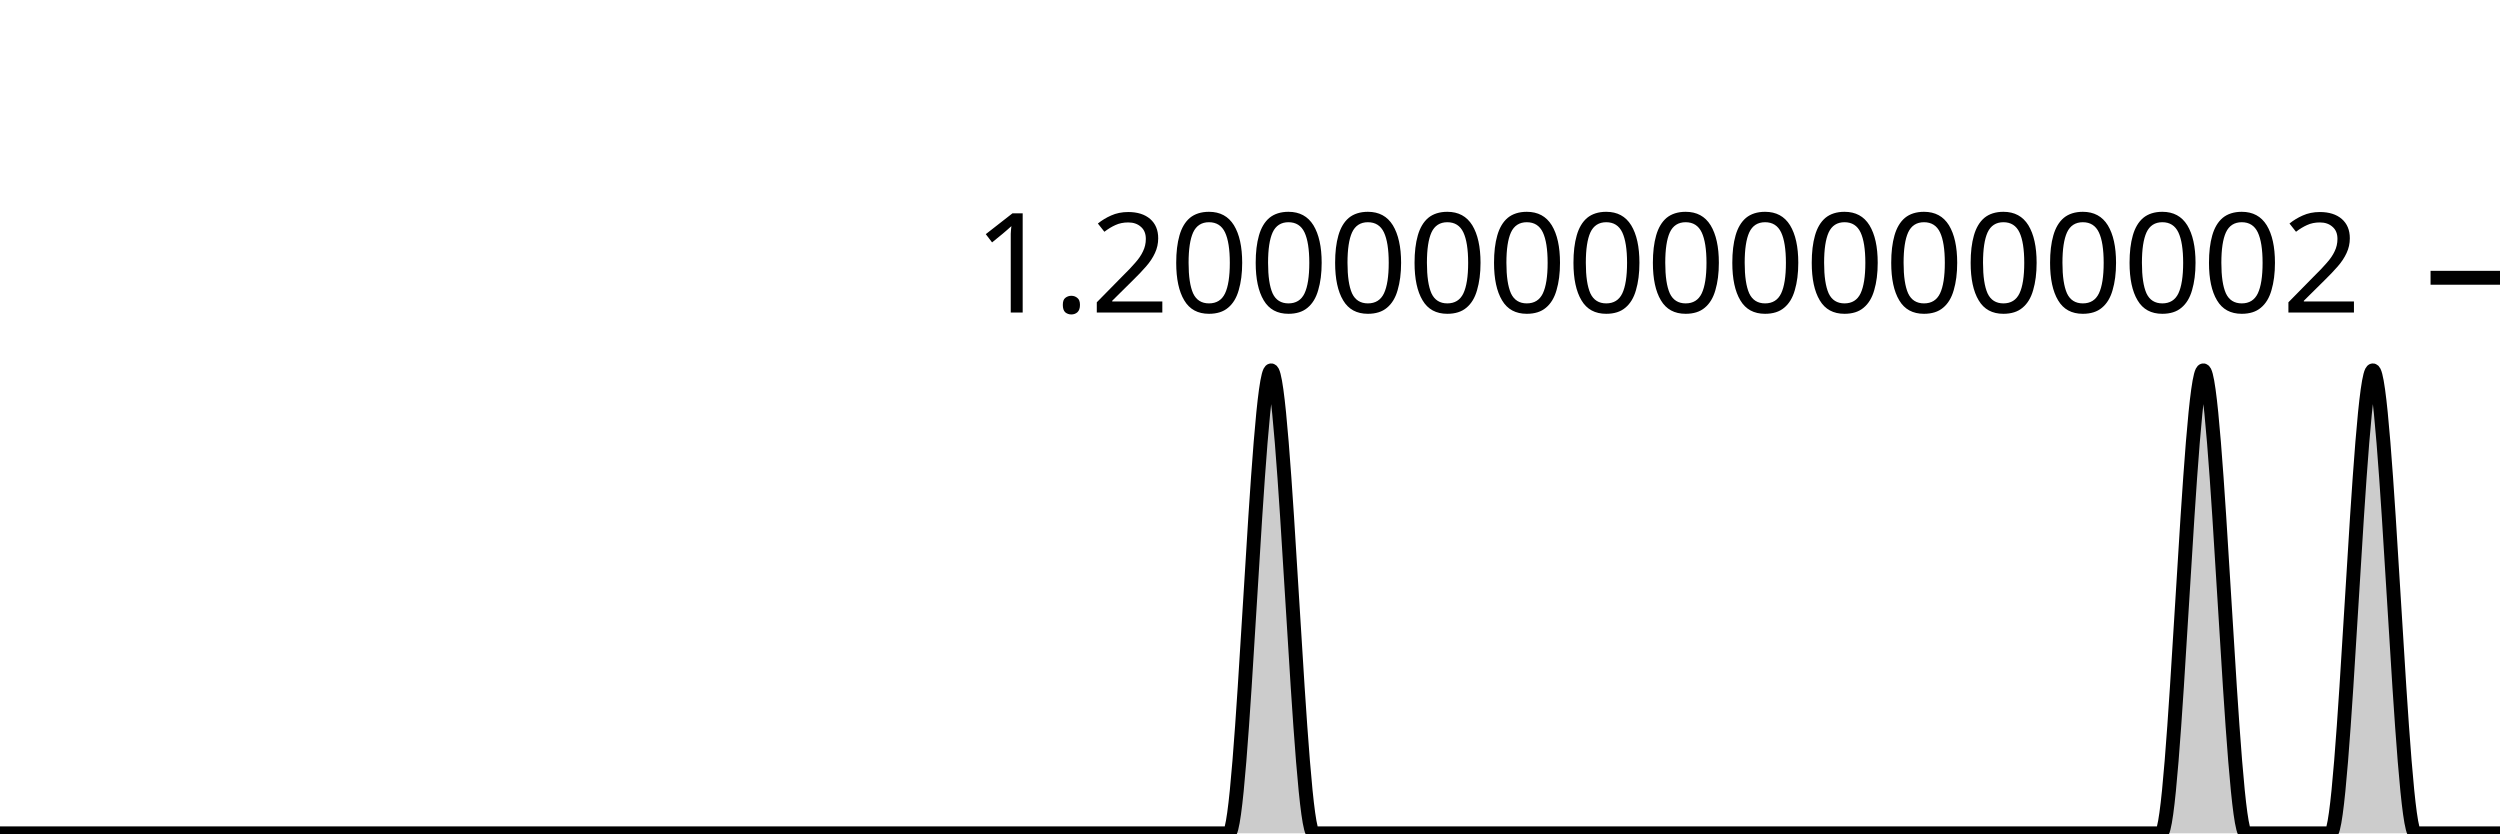
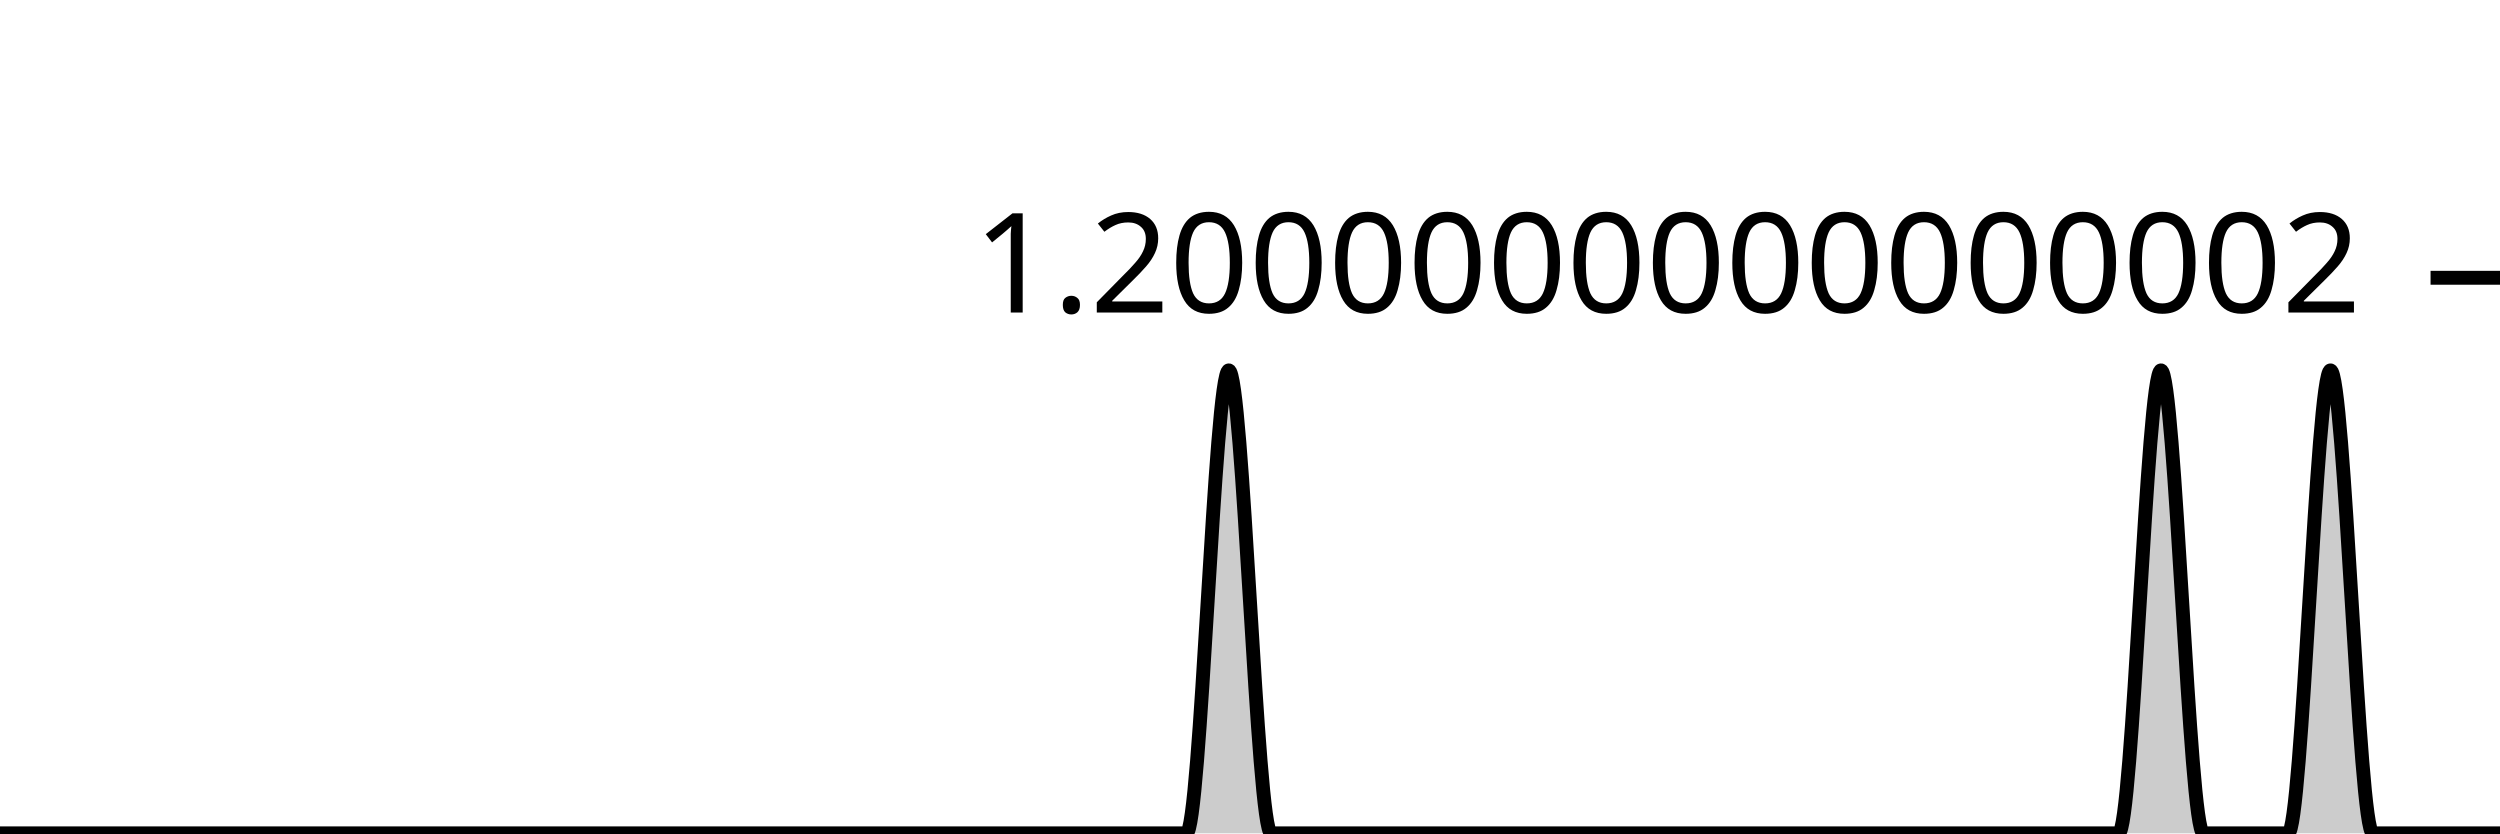
<svg xmlns="http://www.w3.org/2000/svg" viewBox="0 0 180 60">
  <g transform="translate(0,20)">
-     <path class="area" fill="rgba(0, 0, 0, 0.2)" d="M0,40C1.017,40,2.034,40,3.051,40C4.068,40,5.085,40,6.102,40C7.119,40,8.136,40,9.153,40C10.169,40,11.186,40,12.203,40C13.22,40,14.237,40,15.254,40C16.271,40,17.288,40,18.305,40C19.322,40,20.339,40,21.356,40C22.373,40,23.39,40,24.407,40C25.424,40,26.441,40,27.458,40C28.475,40,29.492,40,30.508,40C31.525,40,32.542,40,33.559,40C34.576,40,35.593,40,36.61,40C37.627,40,38.644,40,39.661,40C40.678,40,41.695,40,42.712,40C43.729,40,44.746,40,45.763,40C46.78,40,47.797,40,48.814,40C49.831,40,50.847,40,51.864,40C52.881,40,53.898,40,54.915,40C55.932,40,56.949,40,57.966,40C58.983,40,60,40,61.017,40C62.034,40,63.051,40,64.068,40C65.085,40,66.102,40,67.119,40C68.136,40,69.153,40,70.169,40C71.186,40,72.203,40,73.22,40C74.237,40,75.254,40,76.271,40C77.288,40,78.305,40,79.322,40C80.339,40,81.356,40,82.373,40C83.39,40,84.407,40,85.424,40C86.441,40,87.458,40,88.475,40C89.492,40,90.508,6.667,91.525,6.667C92.542,6.667,93.559,40,94.576,40C95.593,40,96.61,40,97.627,40C98.644,40,99.661,40,100.678,40C101.695,40,102.712,40,103.729,40C104.746,40,105.763,40,106.78,40C107.797,40,108.814,40,109.831,40C110.847,40,111.864,40,112.881,40C113.898,40,114.915,40,115.932,40C116.949,40,117.966,40,118.983,40C120,40,121.017,40,122.034,40C123.051,40,124.068,40,125.085,40C126.102,40,127.119,40,128.136,40C129.153,40,130.169,40,131.186,40C132.203,40,133.22,40,134.237,40C135.254,40,136.271,40,137.288,40C138.305,40,139.322,40,140.339,40C141.356,40,142.373,40,143.39,40C144.407,40,145.424,40,146.441,40C147.458,40,148.475,40,149.492,40C150.508,40,151.525,40,152.542,40C153.559,40,154.576,40,155.593,40C156.61,40,157.627,6.667,158.644,6.667C159.661,6.667,160.678,40,161.695,40C162.712,40,163.729,40,164.746,40C165.763,40,166.78,40,167.797,40C168.814,40,169.831,6.667,170.847,6.667C171.864,6.667,172.881,40,173.898,40C174.915,40,175.932,40,176.949,40C177.966,40,178.983,40,180,40L180,40C178.983,40,177.966,40,176.949,40C175.932,40,174.915,40,173.898,40C172.881,40,171.864,40,170.847,40C169.831,40,168.814,40,167.797,40C166.78,40,165.763,40,164.746,40C163.729,40,162.712,40,161.695,40C160.678,40,159.661,40,158.644,40C157.627,40,156.61,40,155.593,40C154.576,40,153.559,40,152.542,40C151.525,40,150.508,40,149.492,40C148.475,40,147.458,40,146.441,40C145.424,40,144.407,40,143.39,40C142.373,40,141.356,40,140.339,40C139.322,40,138.305,40,137.288,40C136.271,40,135.254,40,134.237,40C133.22,40,132.203,40,131.186,40C130.169,40,129.153,40,128.136,40C127.119,40,126.102,40,125.085,40C124.068,40,123.051,40,122.034,40C121.017,40,120,40,118.983,40C117.966,40,116.949,40,115.932,40C114.915,40,113.898,40,112.881,40C111.864,40,110.847,40,109.831,40C108.814,40,107.797,40,106.78,40C105.763,40,104.746,40,103.729,40C102.712,40,101.695,40,100.678,40C99.661,40,98.644,40,97.627,40C96.61,40,95.593,40,94.576,40C93.559,40,92.542,40,91.525,40C90.508,40,89.492,40,88.475,40C87.458,40,86.441,40,85.424,40C84.407,40,83.39,40,82.373,40C81.356,40,80.339,40,79.322,40C78.305,40,77.288,40,76.271,40C75.254,40,74.237,40,73.22,40C72.203,40,71.186,40,70.169,40C69.153,40,68.136,40,67.119,40C66.102,40,65.085,40,64.068,40C63.051,40,62.034,40,61.017,40C60,40,58.983,40,57.966,40C56.949,40,55.932,40,54.915,40C53.898,40,52.881,40,51.864,40C50.847,40,49.831,40,48.814,40C47.797,40,46.78,40,45.763,40C44.746,40,43.729,40,42.712,40C41.695,40,40.678,40,39.661,40C38.644,40,37.627,40,36.61,40C35.593,40,34.576,40,33.559,40C32.542,40,31.525,40,30.508,40C29.492,40,28.475,40,27.458,40C26.441,40,25.424,40,24.407,40C23.39,40,22.373,40,21.356,40C20.339,40,19.322,40,18.305,40C17.288,40,16.271,40,15.254,40C14.237,40,13.22,40,12.203,40C11.186,40,10.169,40,9.153,40C8.136,40,7.119,40,6.102,40C5.085,40,4.068,40,3.051,40C2.034,40,1.017,40,0,40Z" />
-     <path class="line" stroke="black" fill="none" d="M0,40C1.017,40,2.034,40,3.051,40C4.068,40,5.085,40,6.102,40C7.119,40,8.136,40,9.153,40C10.169,40,11.186,40,12.203,40C13.22,40,14.237,40,15.254,40C16.271,40,17.288,40,18.305,40C19.322,40,20.339,40,21.356,40C22.373,40,23.39,40,24.407,40C25.424,40,26.441,40,27.458,40C28.475,40,29.492,40,30.508,40C31.525,40,32.542,40,33.559,40C34.576,40,35.593,40,36.61,40C37.627,40,38.644,40,39.661,40C40.678,40,41.695,40,42.712,40C43.729,40,44.746,40,45.763,40C46.78,40,47.797,40,48.814,40C49.831,40,50.847,40,51.864,40C52.881,40,53.898,40,54.915,40C55.932,40,56.949,40,57.966,40C58.983,40,60,40,61.017,40C62.034,40,63.051,40,64.068,40C65.085,40,66.102,40,67.119,40C68.136,40,69.153,40,70.169,40C71.186,40,72.203,40,73.22,40C74.237,40,75.254,40,76.271,40C77.288,40,78.305,40,79.322,40C80.339,40,81.356,40,82.373,40C83.39,40,84.407,40,85.424,40C86.441,40,87.458,40,88.475,40C89.492,40,90.508,6.667,91.525,6.667C92.542,6.667,93.559,40,94.576,40C95.593,40,96.61,40,97.627,40C98.644,40,99.661,40,100.678,40C101.695,40,102.712,40,103.729,40C104.746,40,105.763,40,106.78,40C107.797,40,108.814,40,109.831,40C110.847,40,111.864,40,112.881,40C113.898,40,114.915,40,115.932,40C116.949,40,117.966,40,118.983,40C120,40,121.017,40,122.034,40C123.051,40,124.068,40,125.085,40C126.102,40,127.119,40,128.136,40C129.153,40,130.169,40,131.186,40C132.203,40,133.22,40,134.237,40C135.254,40,136.271,40,137.288,40C138.305,40,139.322,40,140.339,40C141.356,40,142.373,40,143.39,40C144.407,40,145.424,40,146.441,40C147.458,40,148.475,40,149.492,40C150.508,40,151.525,40,152.542,40C153.559,40,154.576,40,155.593,40C156.61,40,157.627,6.667,158.644,6.667C159.661,6.667,160.678,40,161.695,40C162.712,40,163.729,40,164.746,40C165.763,40,166.78,40,167.797,40C168.814,40,169.831,6.667,170.847,6.667C171.864,6.667,172.881,40,173.898,40C174.915,40,175.932,40,176.949,40C177.966,40,178.983,40,180,40" />
+     <path class="area" fill="rgba(0, 0, 0, 0.2)" d="M0,40C1.017,40,2.034,40,3.051,40C4.068,40,5.085,40,6.102,40C7.119,40,8.136,40,9.153,40C10.169,40,11.186,40,12.203,40C13.22,40,14.237,40,15.254,40C16.271,40,17.288,40,18.305,40C19.322,40,20.339,40,21.356,40C22.373,40,23.39,40,24.407,40C25.424,40,26.441,40,27.458,40C28.475,40,29.492,40,30.508,40C31.525,40,32.542,40,33.559,40C34.576,40,35.593,40,36.61,40C37.627,40,38.644,40,39.661,40C40.678,40,41.695,40,42.712,40C43.729,40,44.746,40,45.763,40C46.78,40,47.797,40,48.814,40C49.831,40,50.847,40,51.864,40C52.881,40,53.898,40,54.915,40C55.932,40,56.949,40,57.966,40C58.983,40,60,40,61.017,40C62.034,40,63.051,40,64.068,40C65.085,40,66.102,40,67.119,40C68.136,40,69.153,40,70.169,40C71.186,40,72.203,40,73.22,40C74.237,40,75.254,40,76.271,40C77.288,40,78.305,40,79.322,40C80.339,40,81.356,40,82.373,40C83.39,40,84.407,40,85.424,40C86.441,40,87.458,6.667,88.475,6.667C89.492,6.667,90.508,40,91.525,40C92.542,40,93.559,40,94.576,40C95.593,40,96.61,40,97.627,40C98.644,40,99.661,40,100.678,40C101.695,40,102.712,40,103.729,40C104.746,40,105.763,40,106.78,40C107.797,40,108.814,40,109.831,40C110.847,40,111.864,40,112.881,40C113.898,40,114.915,40,115.932,40C116.949,40,117.966,40,118.983,40C120,40,121.017,40,122.034,40C123.051,40,124.068,40,125.085,40C126.102,40,127.119,40,128.136,40C129.153,40,130.169,40,131.186,40C132.203,40,133.22,40,134.237,40C135.254,40,136.271,40,137.288,40C138.305,40,139.322,40,140.339,40C141.356,40,142.373,40,143.39,40C144.407,40,145.424,40,146.441,40C147.458,40,148.475,40,149.492,40C150.508,40,151.525,40,152.542,40C153.559,40,154.576,6.667,155.593,6.667C156.61,6.667,157.627,40,158.644,40C159.661,40,160.678,40,161.695,40C162.712,40,163.729,40,164.746,40C165.763,40,166.78,6.667,167.797,6.667C168.814,6.667,169.831,40,170.847,40C171.864,40,172.881,40,173.898,40C174.915,40,175.932,40,176.949,40C177.966,40,178.983,40,180,40L180,40C178.983,40,177.966,40,176.949,40C175.932,40,174.915,40,173.898,40C172.881,40,171.864,40,170.847,40C169.831,40,168.814,40,167.797,40C166.78,40,165.763,40,164.746,40C163.729,40,162.712,40,161.695,40C160.678,40,159.661,40,158.644,40C157.627,40,156.61,40,155.593,40C154.576,40,153.559,40,152.542,40C151.525,40,150.508,40,149.492,40C148.475,40,147.458,40,146.441,40C145.424,40,144.407,40,143.39,40C142.373,40,141.356,40,140.339,40C139.322,40,138.305,40,137.288,40C136.271,40,135.254,40,134.237,40C133.22,40,132.203,40,131.186,40C130.169,40,129.153,40,128.136,40C127.119,40,126.102,40,125.085,40C124.068,40,123.051,40,122.034,40C121.017,40,120,40,118.983,40C117.966,40,116.949,40,115.932,40C114.915,40,113.898,40,112.881,40C111.864,40,110.847,40,109.831,40C108.814,40,107.797,40,106.78,40C105.763,40,104.746,40,103.729,40C102.712,40,101.695,40,100.678,40C99.661,40,98.644,40,97.627,40C96.61,40,95.593,40,94.576,40C93.559,40,92.542,40,91.525,40C90.508,40,89.492,40,88.475,40C87.458,40,86.441,40,85.424,40C84.407,40,83.39,40,82.373,40C81.356,40,80.339,40,79.322,40C78.305,40,77.288,40,76.271,40C75.254,40,74.237,40,73.22,40C72.203,40,71.186,40,70.169,40C69.153,40,68.136,40,67.119,40C66.102,40,65.085,40,64.068,40C63.051,40,62.034,40,61.017,40C60,40,58.983,40,57.966,40C56.949,40,55.932,40,54.915,40C53.898,40,52.881,40,51.864,40C50.847,40,49.831,40,48.814,40C47.797,40,46.78,40,45.763,40C44.746,40,43.729,40,42.712,40C41.695,40,40.678,40,39.661,40C38.644,40,37.627,40,36.61,40C35.593,40,34.576,40,33.559,40C32.542,40,31.525,40,30.508,40C29.492,40,28.475,40,27.458,40C26.441,40,25.424,40,24.407,40C23.39,40,22.373,40,21.356,40C20.339,40,19.322,40,18.305,40C17.288,40,16.271,40,15.254,40C14.237,40,13.22,40,12.203,40C11.186,40,10.169,40,9.153,40C8.136,40,7.119,40,6.102,40C5.085,40,4.068,40,3.051,40C2.034,40,1.017,40,0,40Z" />
+     <path class="line" stroke="black" fill="none" d="M0,40C1.017,40,2.034,40,3.051,40C4.068,40,5.085,40,6.102,40C7.119,40,8.136,40,9.153,40C10.169,40,11.186,40,12.203,40C13.22,40,14.237,40,15.254,40C16.271,40,17.288,40,18.305,40C19.322,40,20.339,40,21.356,40C22.373,40,23.39,40,24.407,40C25.424,40,26.441,40,27.458,40C28.475,40,29.492,40,30.508,40C31.525,40,32.542,40,33.559,40C34.576,40,35.593,40,36.61,40C37.627,40,38.644,40,39.661,40C40.678,40,41.695,40,42.712,40C43.729,40,44.746,40,45.763,40C46.78,40,47.797,40,48.814,40C49.831,40,50.847,40,51.864,40C52.881,40,53.898,40,54.915,40C55.932,40,56.949,40,57.966,40C58.983,40,60,40,61.017,40C62.034,40,63.051,40,64.068,40C65.085,40,66.102,40,67.119,40C68.136,40,69.153,40,70.169,40C71.186,40,72.203,40,73.22,40C74.237,40,75.254,40,76.271,40C77.288,40,78.305,40,79.322,40C80.339,40,81.356,40,82.373,40C83.39,40,84.407,40,85.424,40C86.441,40,87.458,6.667,88.475,6.667C89.492,6.667,90.508,40,91.525,40C92.542,40,93.559,40,94.576,40C95.593,40,96.61,40,97.627,40C98.644,40,99.661,40,100.678,40C101.695,40,102.712,40,103.729,40C104.746,40,105.763,40,106.78,40C107.797,40,108.814,40,109.831,40C110.847,40,111.864,40,112.881,40C113.898,40,114.915,40,115.932,40C116.949,40,117.966,40,118.983,40C120,40,121.017,40,122.034,40C123.051,40,124.068,40,125.085,40C126.102,40,127.119,40,128.136,40C129.153,40,130.169,40,131.186,40C132.203,40,133.22,40,134.237,40C135.254,40,136.271,40,137.288,40C138.305,40,139.322,40,140.339,40C141.356,40,142.373,40,143.39,40C144.407,40,145.424,40,146.441,40C147.458,40,148.475,40,149.492,40C150.508,40,151.525,40,152.542,40C153.559,40,154.576,6.667,155.593,6.667C156.61,6.667,157.627,40,158.644,40C159.661,40,160.678,40,161.695,40C162.712,40,163.729,40,164.746,40C165.763,40,166.78,6.667,167.797,6.667C168.814,6.667,169.831,40,170.847,40C171.864,40,172.881,40,173.898,40C174.915,40,175.932,40,176.949,40C177.966,40,178.983,40,180,40" />
    <path class="axis-ceiling" stroke-width="1" stroke="black" fill="none" d="M175,0L180,0" />
    <text class="axis-ceiling-label" font-family="sans-serif" text-anchor="end" font-size="10px" x="170" y="2.5">1.2000000000000002</text>
  </g>
</svg>
